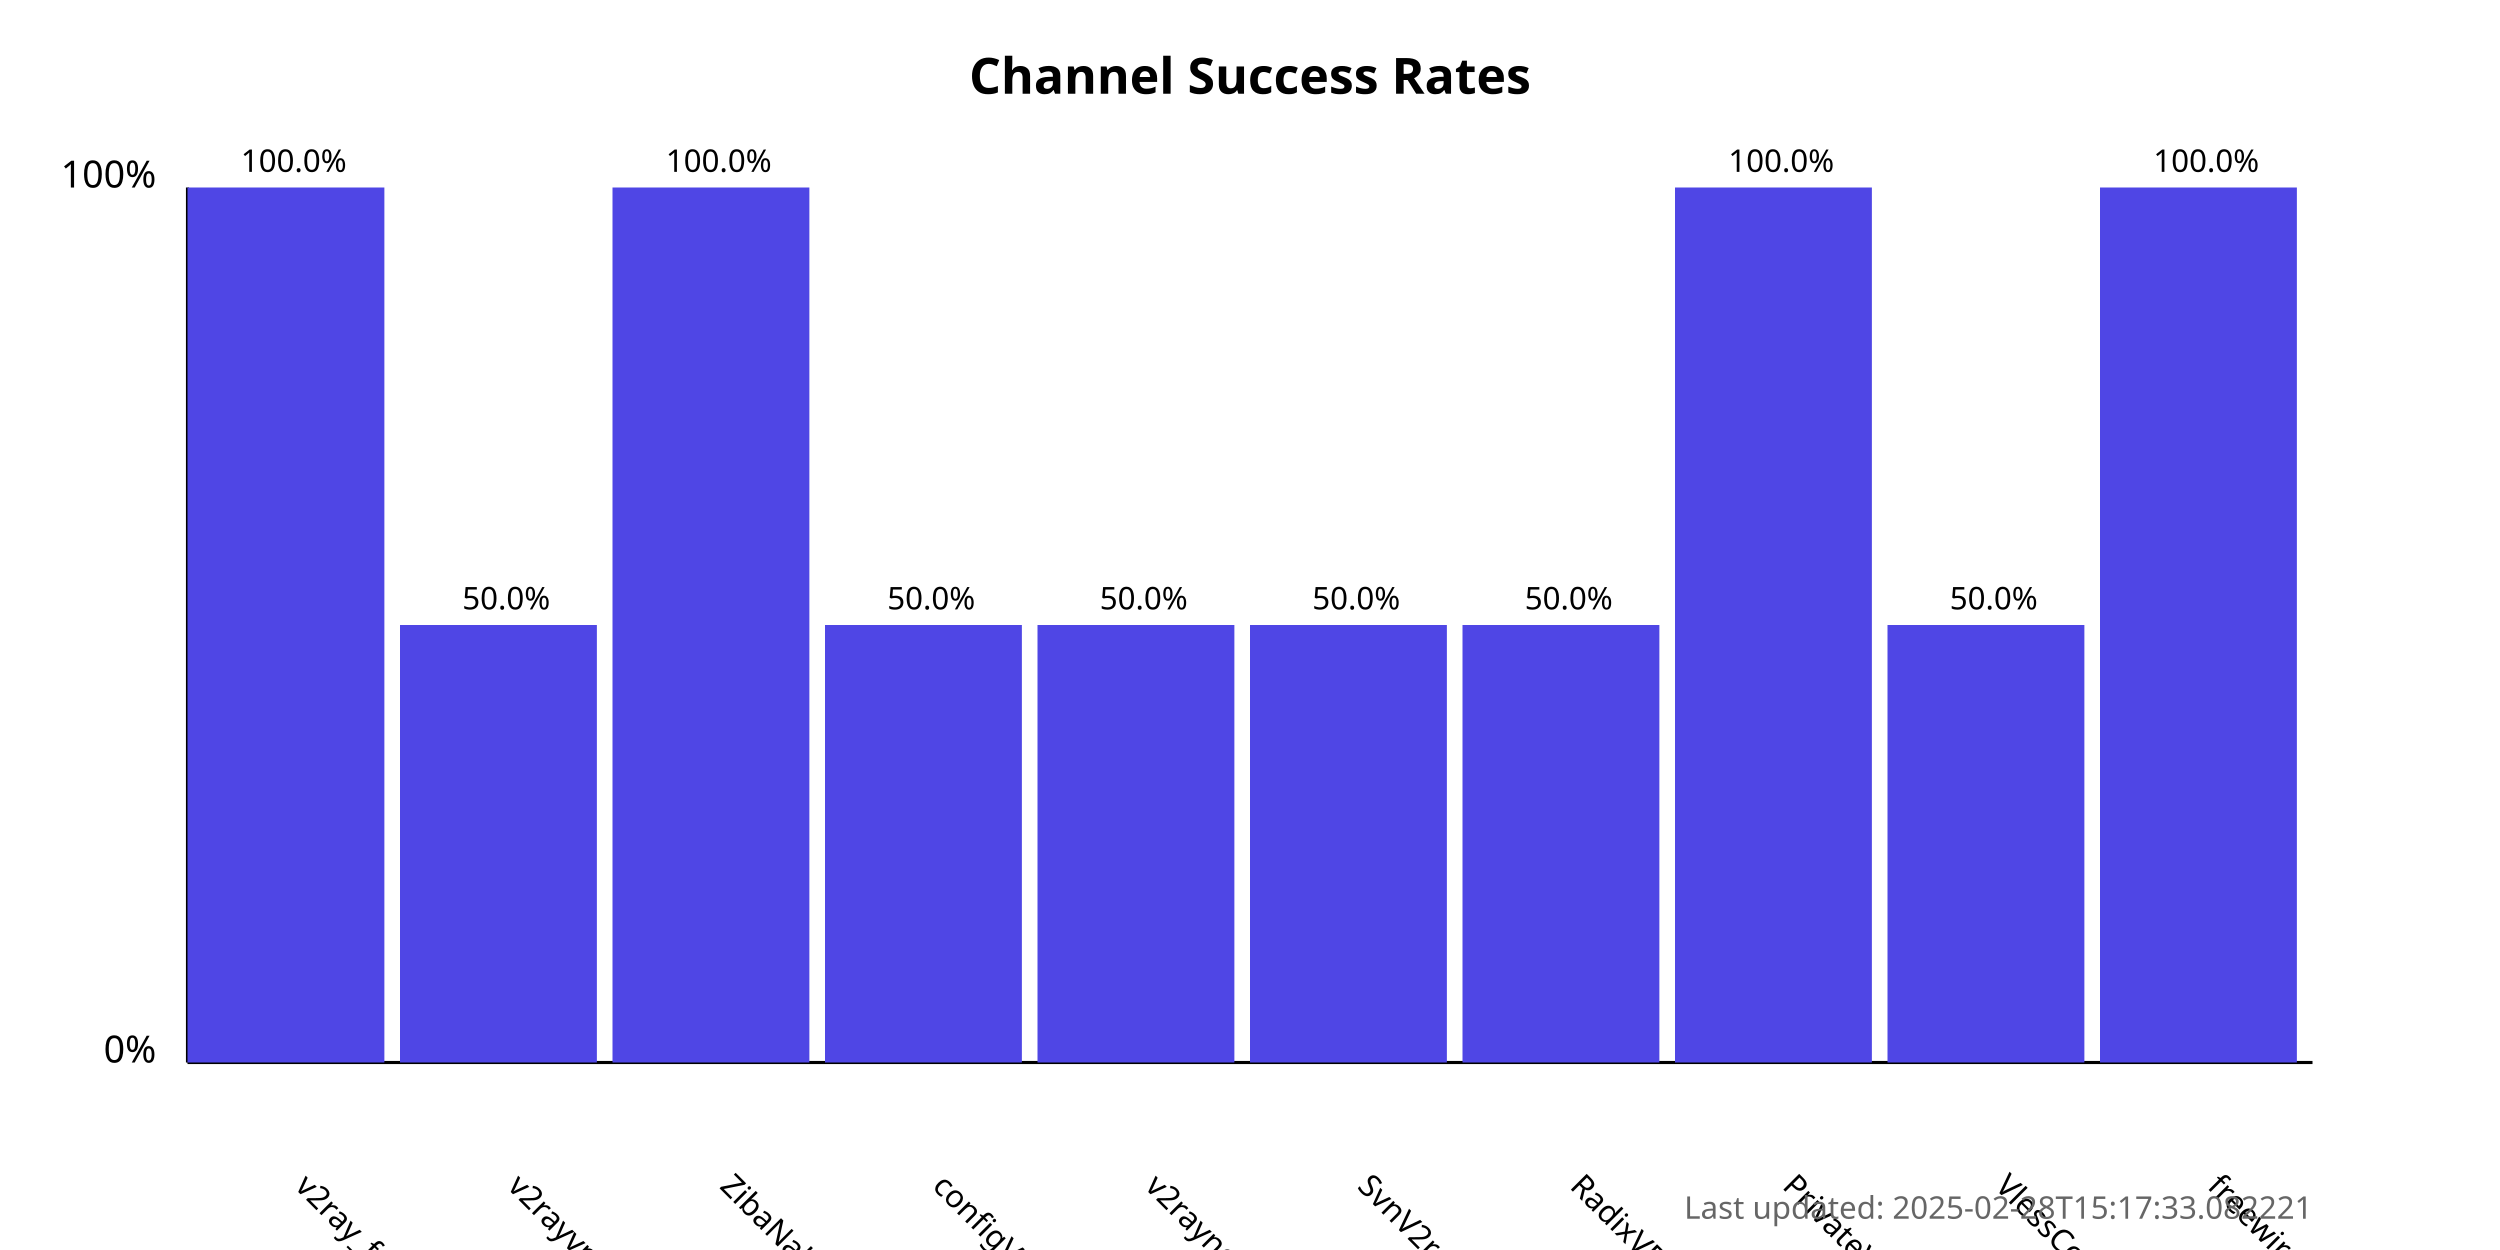
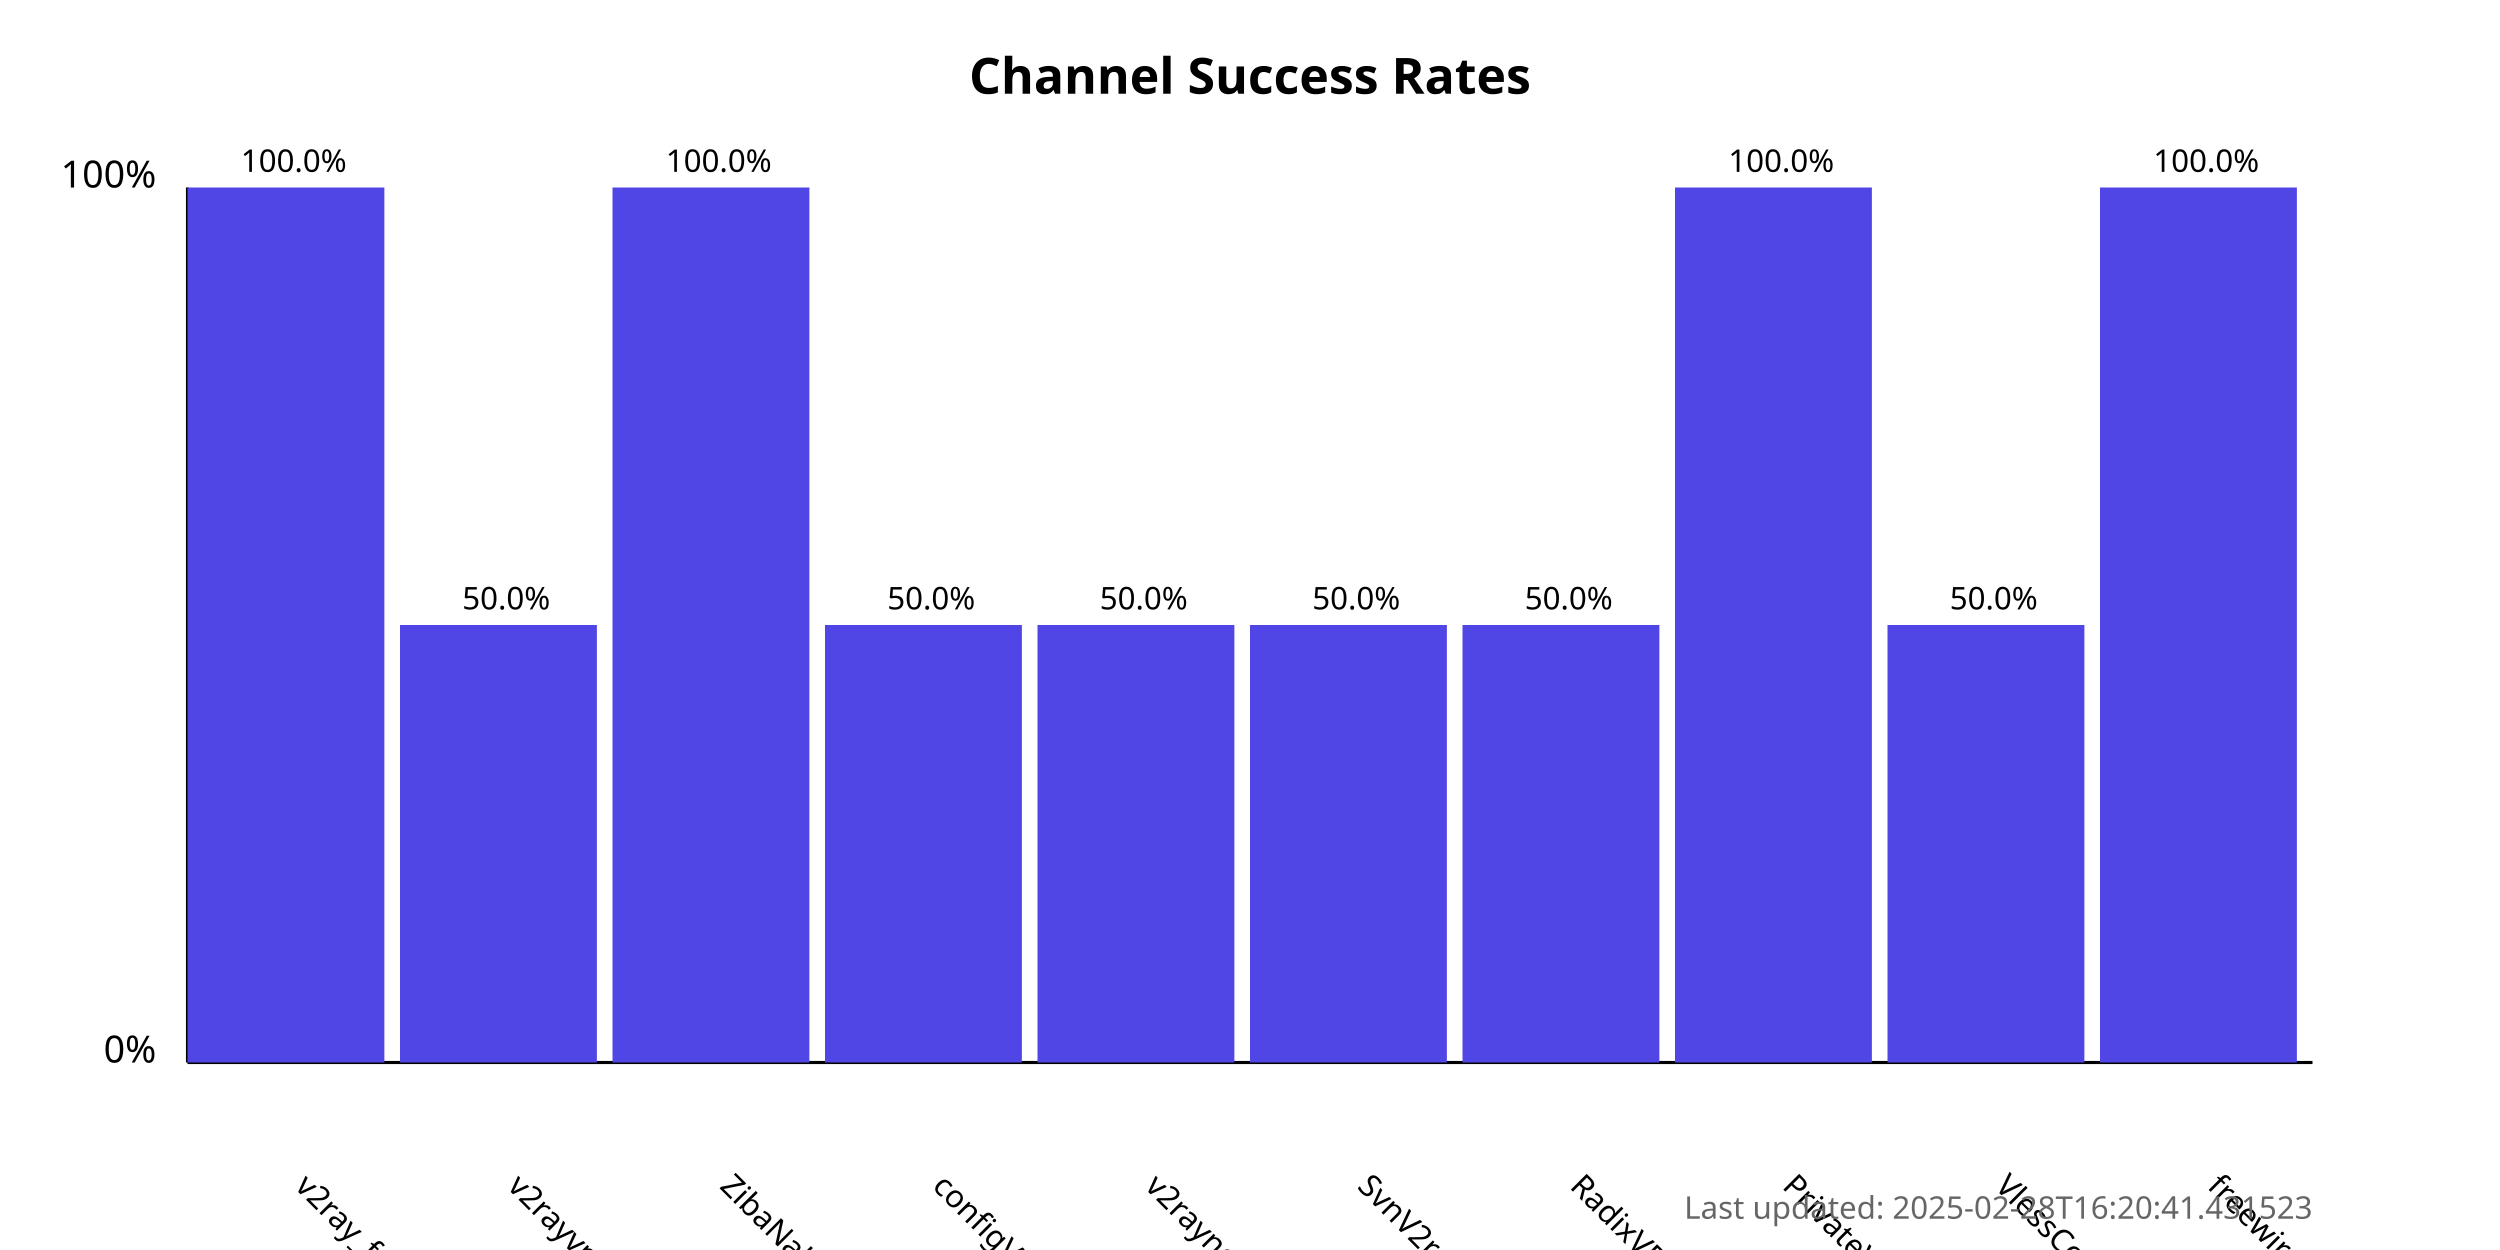
<svg xmlns="http://www.w3.org/2000/svg" width="800" height="400">
  <style>
            .chart-title { font: bold 16px sans-serif; }
            .axis-label { font: 12px sans-serif; }
            .tick-label { font: 10px sans-serif; }
            .bar { fill: #4f46e5; }
            .bar:hover { fill: #6366f1; }
            .timestamp { font: 10px sans-serif; fill: #666; }
        </style>
  <text x="400.0" y="30" text-anchor="middle" class="chart-title">
            Channel Success Rates
        </text>
  <line x1="60" y1="340" x2="60" y2="60" stroke="black" stroke-width="1" />
  <line x1="60" y1="340" x2="740" y2="340" stroke="black" stroke-width="1" />
  <text x="50" y="340" text-anchor="end" class="axis-label">0%</text>
  <text x="50" y="60" text-anchor="end" class="axis-label">100%</text>
  <g>
    <rect x="60" y="60.0" width="63.0" height="280.0" class="bar" />
    <text x="94.0" y="380" transform="rotate(45, 94.0, 380)" text-anchor="start" class="tick-label">
                v2ray_free_conf
            </text>
    <text x="94.0" y="55.0" text-anchor="middle" class="tick-label">
                100.0%
            </text>
  </g>
  <g>
    <rect x="128.0" y="200.0" width="63.0" height="140.0" class="bar" />
    <text x="162.0" y="380" transform="rotate(45, 162.0, 380)" text-anchor="start" class="tick-label">
                v2rayvpno
            </text>
    <text x="162.0" y="195.0" text-anchor="middle" class="tick-label">
                50.0%
            </text>
  </g>
  <g>
    <rect x="196.0" y="60.0" width="63.0" height="280.0" class="bar" />
    <text x="230.0" y="380" transform="rotate(45, 230.0, 380)" text-anchor="start" class="tick-label">
                ZibaNabz
            </text>
    <text x="230.0" y="55.0" text-anchor="middle" class="tick-label">
                100.0%
            </text>
  </g>
  <g>
    <rect x="264.0" y="200.0" width="63.0" height="140.0" class="bar" />
    <text x="298.0" y="380" transform="rotate(45, 298.0, 380)" text-anchor="start" class="tick-label">
                configV2rayForFree
            </text>
    <text x="298.0" y="195.0" text-anchor="middle" class="tick-label">
                50.0%
            </text>
  </g>
  <g>
    <rect x="332.0" y="200.0" width="63.0" height="140.0" class="bar" />
    <text x="366.0" y="380" transform="rotate(45, 366.0, 380)" text-anchor="start" class="tick-label">
                v2rayngvpn
            </text>
    <text x="366.0" y="195.0" text-anchor="middle" class="tick-label">
                50.0%
            </text>
  </g>
  <g>
    <rect x="400.0" y="200.0" width="63.0" height="140.0" class="bar" />
    <text x="434.0" y="380" transform="rotate(45, 434.0, 380)" text-anchor="start" class="tick-label">
                SvnV2ray
            </text>
    <text x="434.0" y="195.0" text-anchor="middle" class="tick-label">
                50.0%
            </text>
  </g>
  <g>
    <rect x="468.0" y="200.0" width="63.0" height="140.0" class="bar" />
    <text x="502.0" y="380" transform="rotate(45, 502.0, 380)" text-anchor="start" class="tick-label">
                RadixVPN
            </text>
    <text x="502.0" y="195.0" text-anchor="middle" class="tick-label">
                50.0%
            </text>
  </g>
  <g>
    <rect x="536.0" y="60.0" width="63.0" height="280.0" class="bar" />
    <text x="570.0" y="380" transform="rotate(45, 570.0, 380)" text-anchor="start" class="tick-label">
                PrivateVPNs
            </text>
    <text x="570.0" y="55.0" text-anchor="middle" class="tick-label">
                100.0%
            </text>
  </g>
  <g>
    <rect x="604.0" y="200.0" width="63.0" height="140.0" class="bar" />
    <text x="638.0" y="380" transform="rotate(45, 638.0, 380)" text-anchor="start" class="tick-label">
                VlessConfig
            </text>
    <text x="638.0" y="195.0" text-anchor="middle" class="tick-label">
                50.0%
            </text>
  </g>
  <g>
    <rect x="672.0" y="60.0" width="63.0" height="280.0" class="bar" />
    <text x="706.0" y="380" transform="rotate(45, 706.0, 380)" text-anchor="start" class="tick-label">
                freewireguard
            </text>
    <text x="706.0" y="55.0" text-anchor="middle" class="tick-label">
                100.0%
            </text>
  </g>
  <text x="740" y="390" text-anchor="end" class="timestamp">
-             Last updated: 2025-02-28T15:17:33.082221
+             Last updated: 2025-02-28T16:20:41.431523
        </text>
</svg>
